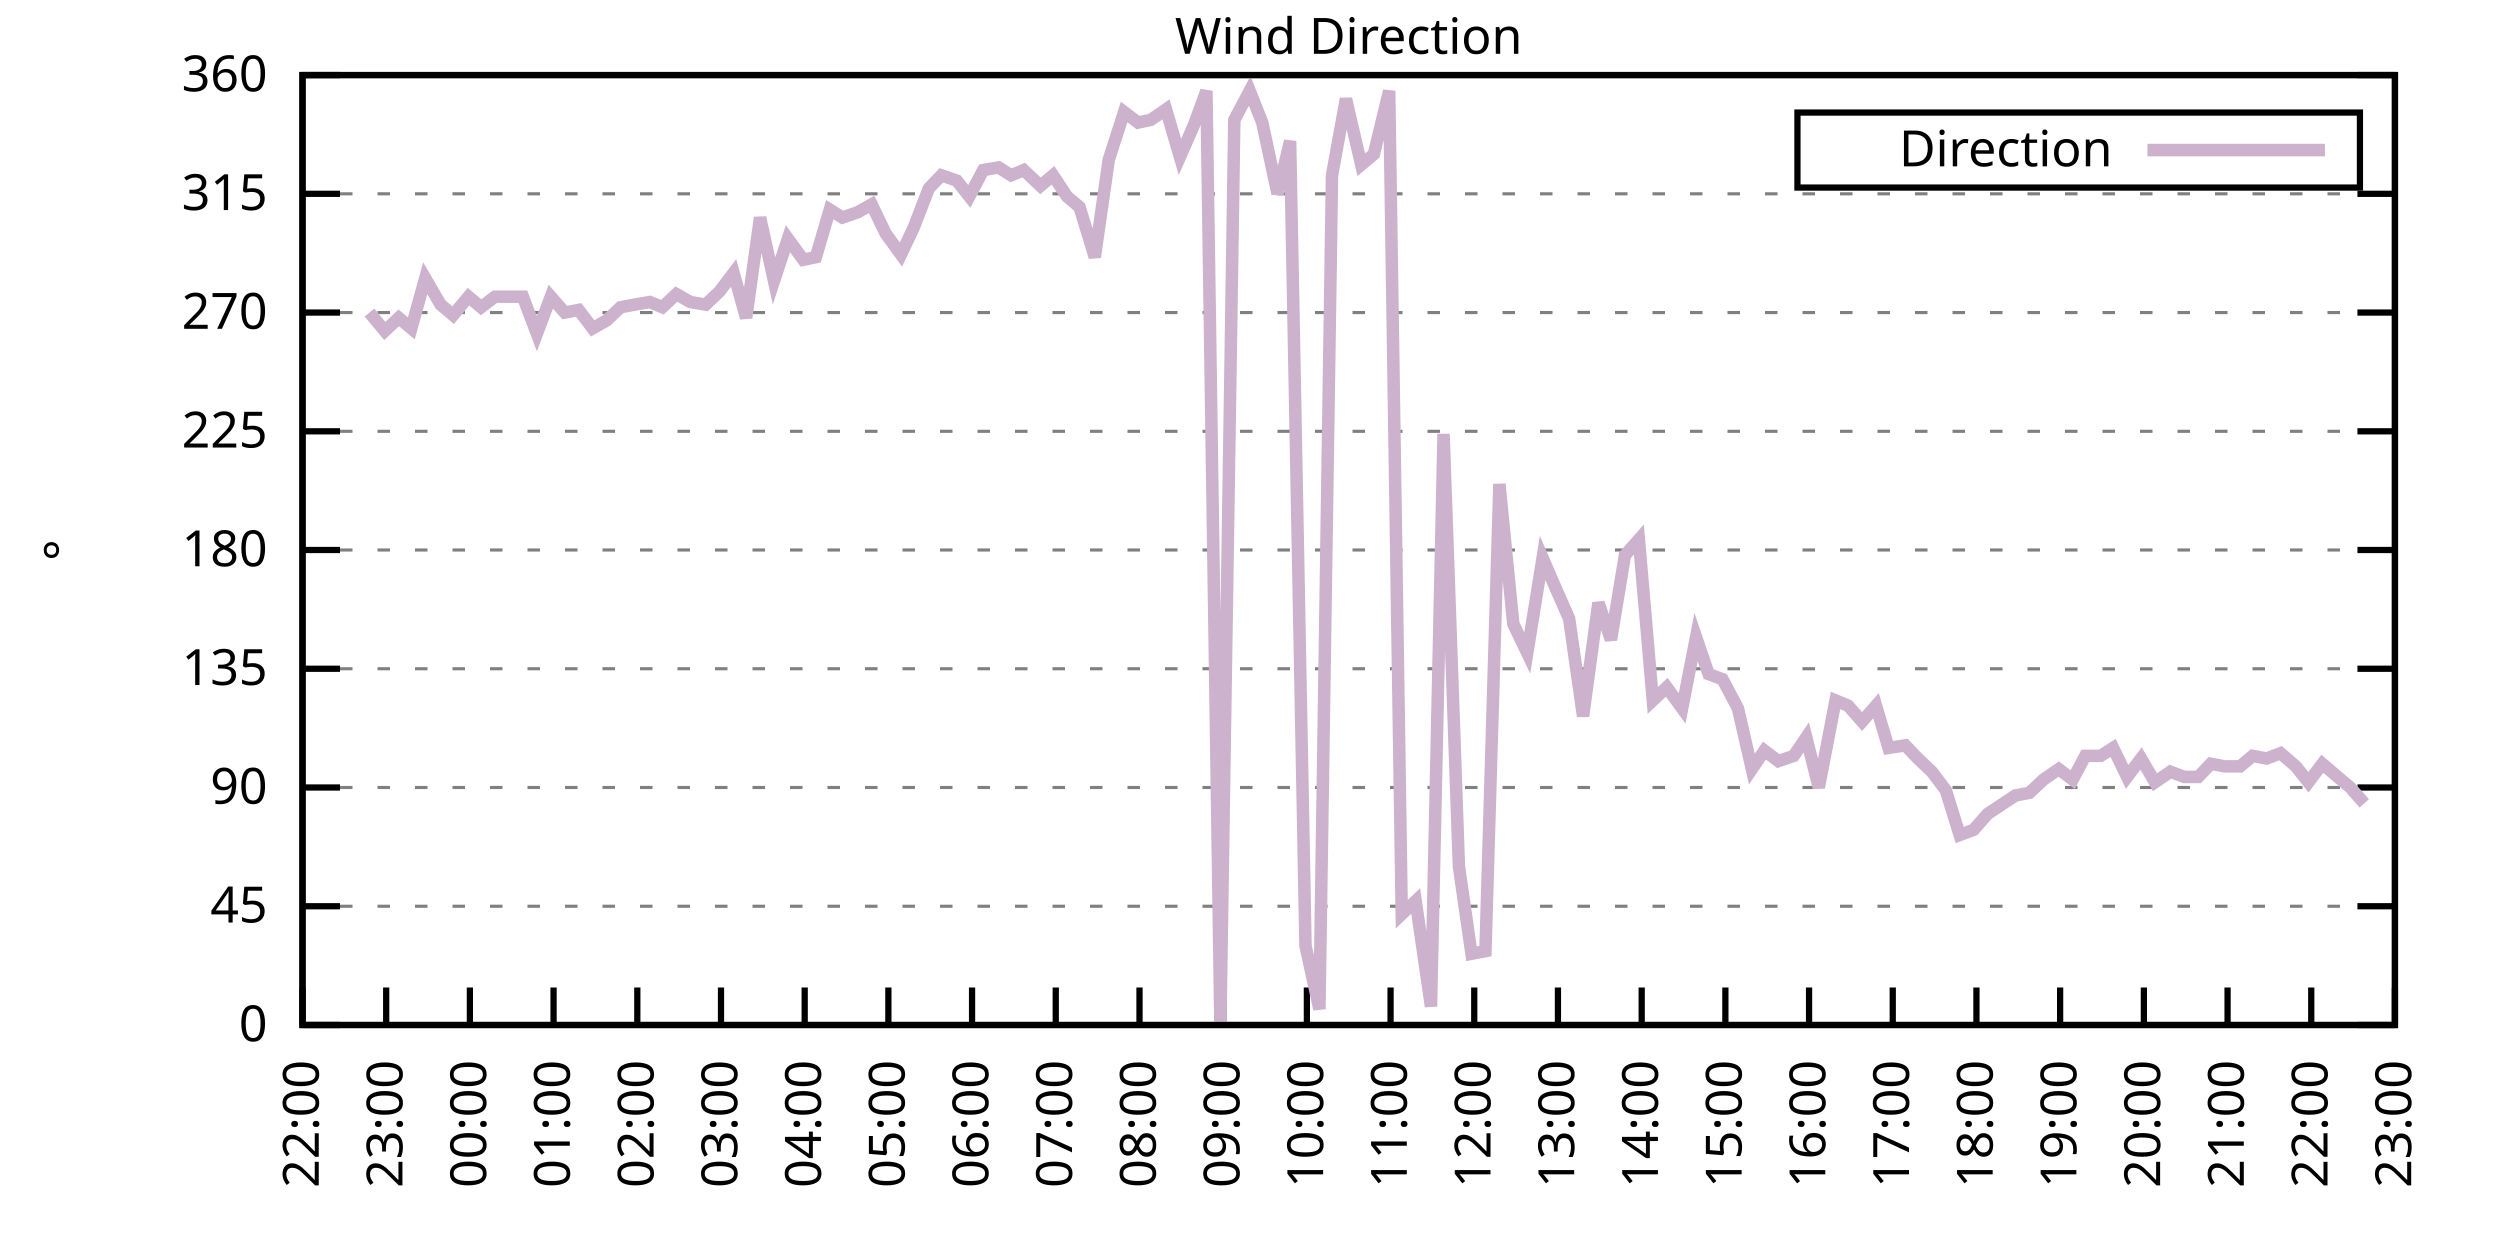
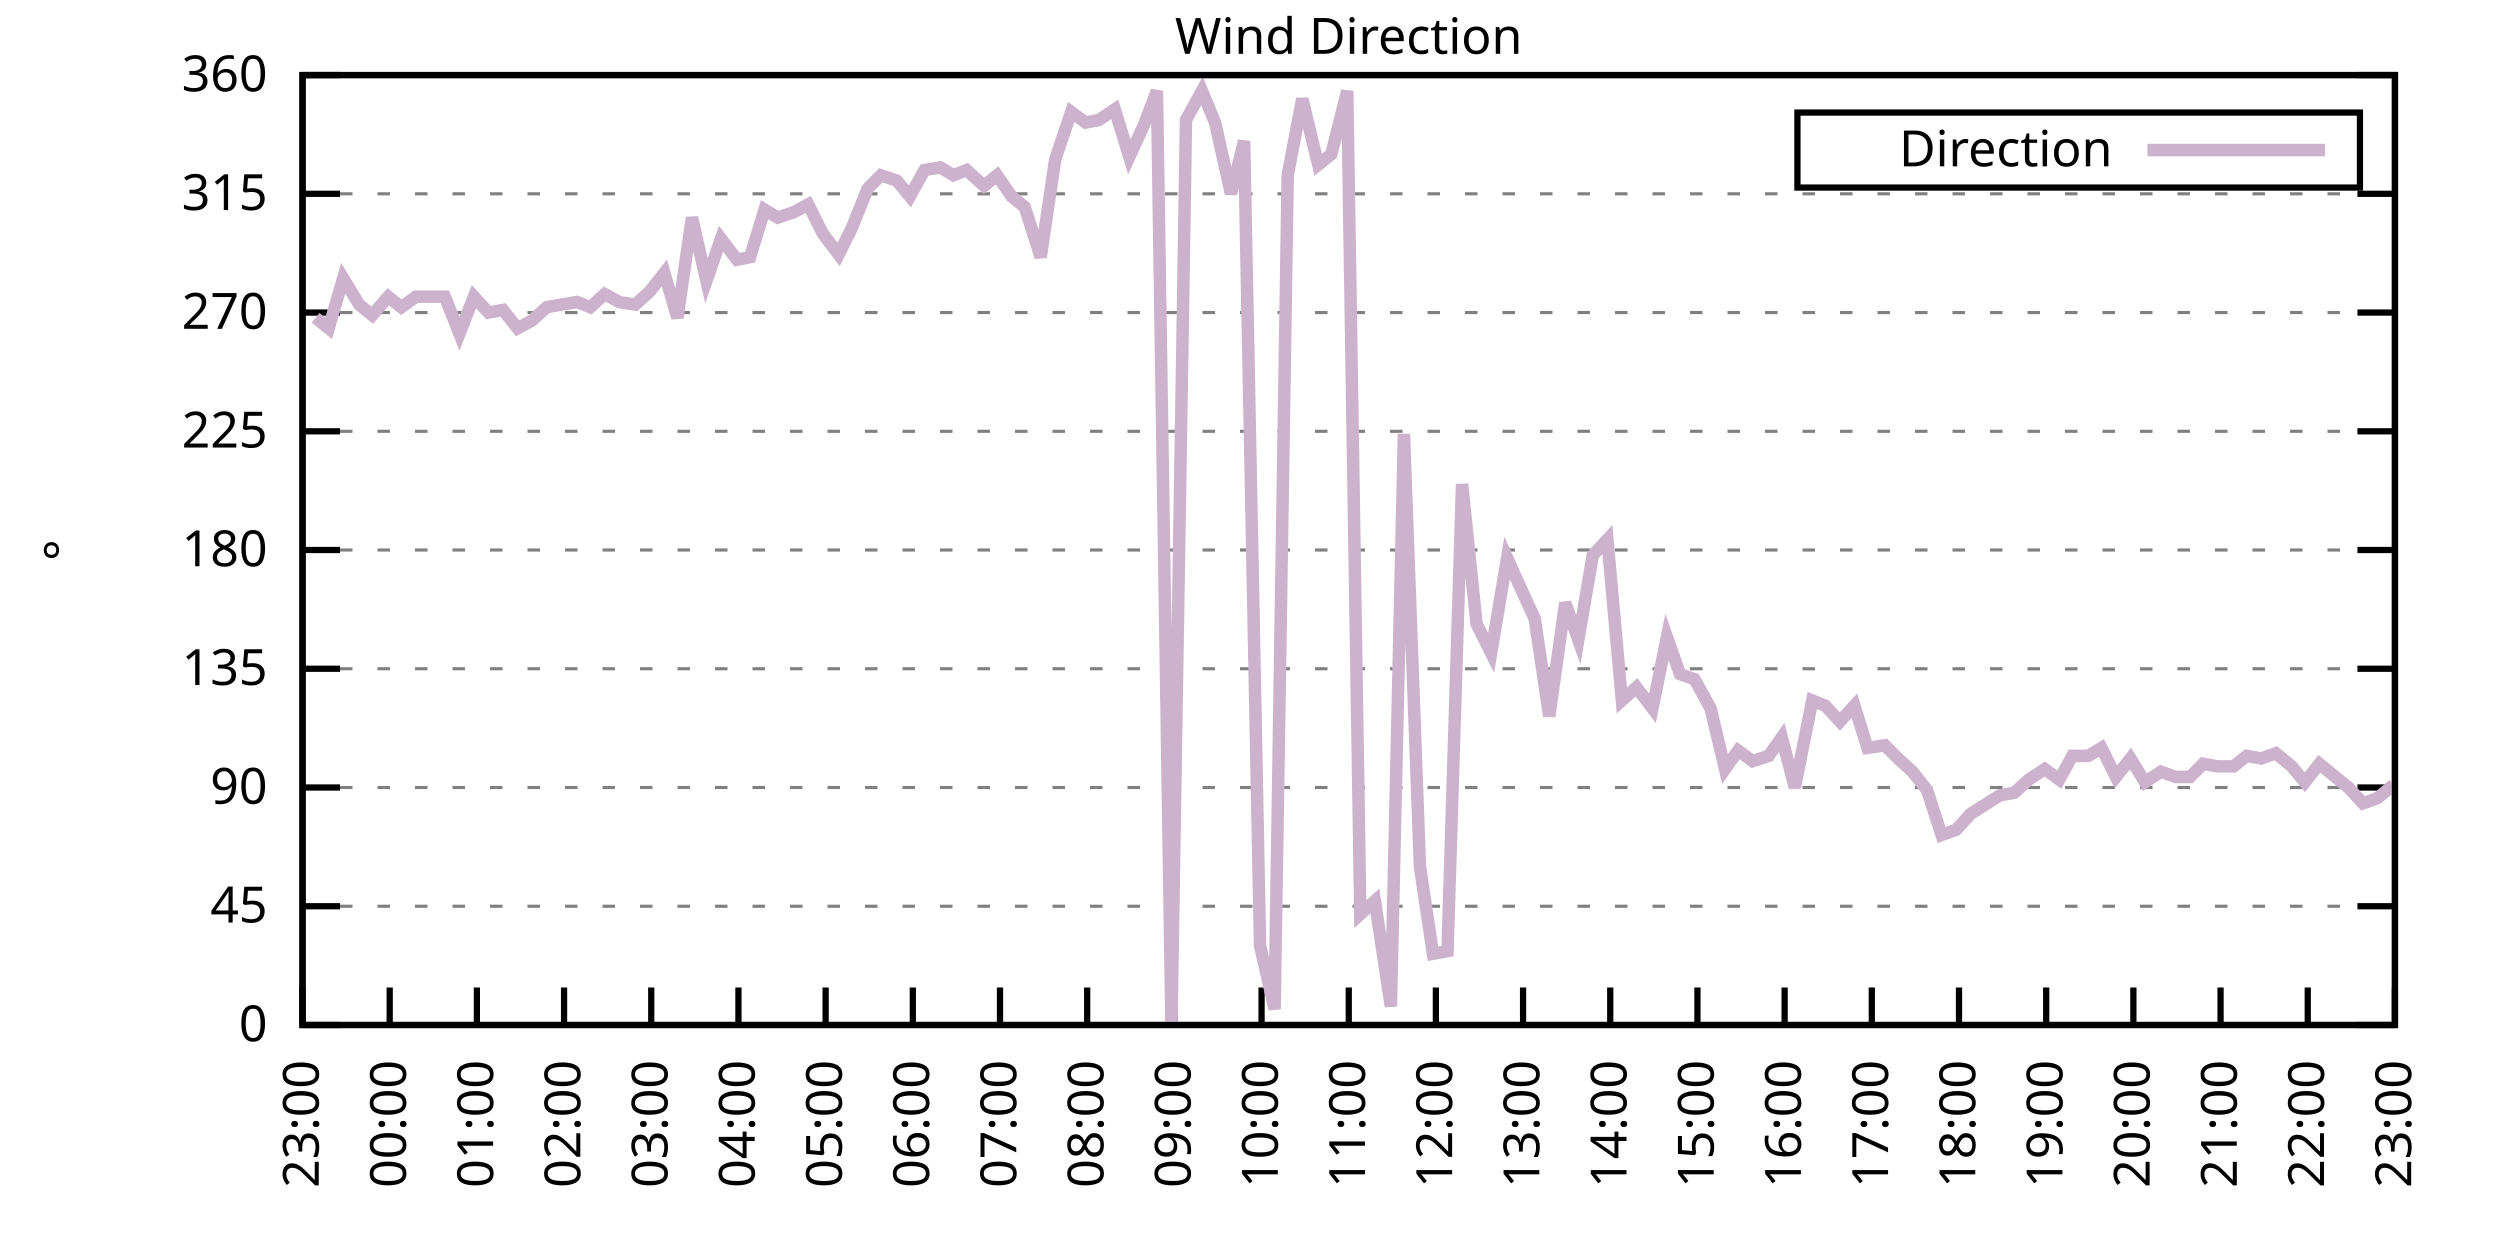
<svg xmlns="http://www.w3.org/2000/svg" xmlns:xlink="http://www.w3.org/1999/xlink" width="400" height="200" viewBox="0 0 400 200">
  <g id="gnuplot_canvas">
    <rect x="0" y="0" width="400" height="200" fill="none" />
    <defs>
      <circle id="gpDot" r="0.5" stroke-width="0.5" stroke="currentColor" />
      <path id="gpPt0" stroke-width="0.333" stroke="currentColor" d="M-1,0 h2 M0,-1 v2" />
      <path id="gpPt1" stroke-width="0.333" stroke="currentColor" d="M-1,-1 L1,1 M1,-1 L-1,1" />
      <path id="gpPt2" stroke-width="0.333" stroke="currentColor" d="M-1,0 L1,0 M0,-1 L0,1 M-1,-1 L1,1 M-1,1 L1,-1" />
      <rect id="gpPt3" stroke-width="0.333" stroke="currentColor" x="-1" y="-1" width="2" height="2" />
      <rect id="gpPt4" stroke-width="0.333" stroke="currentColor" fill="currentColor" x="-1" y="-1" width="2" height="2" />
      <circle id="gpPt5" stroke-width="0.333" stroke="currentColor" cx="0" cy="0" r="1" />
      <use xlink:href="#gpPt5" id="gpPt6" fill="currentColor" stroke="none" />
      <path id="gpPt7" stroke-width="0.333" stroke="currentColor" d="M0,-1.33 L-1.33,0.67 L1.33,0.67 z" />
      <use xlink:href="#gpPt7" id="gpPt8" fill="currentColor" stroke="none" />
      <use xlink:href="#gpPt7" id="gpPt9" stroke="currentColor" transform="rotate(180)" />
      <use xlink:href="#gpPt9" id="gpPt10" fill="currentColor" stroke="none" />
      <use xlink:href="#gpPt3" id="gpPt11" stroke="currentColor" transform="rotate(45)" />
      <use xlink:href="#gpPt11" id="gpPt12" fill="currentColor" stroke="none" />
      <path id="gpPt13" stroke-width="0.333" stroke="currentColor" d="M0,1.330 L1.265,0.411 L0.782,-1.067 L-0.782,-1.076 L-1.265,0.411 z" />
      <use xlink:href="#gpPt13" id="gpPt14" fill="currentColor" stroke="none" />
      <filter id="textbox" filterUnits="objectBoundingBox" x="0" y="0" height="1" width="1">
        <feFlood flood-color="white" flood-opacity="1" result="bgnd" />
        <feComposite in="SourceGraphic" in2="bgnd" operator="atop" />
      </filter>
      <filter id="greybox" filterUnits="objectBoundingBox" x="0" y="0" height="1" width="1">
        <feFlood flood-color="lightgrey" flood-opacity="1" result="grey" />
        <feComposite in="SourceGraphic" in2="grey" operator="atop" />
      </filter>
    </defs>
    <g fill="none" color="white" stroke="currentColor" stroke-width="1.00" stroke-linecap="butt" stroke-linejoin="miter">
</g>
    <g fill="none" color="black" stroke="currentColor" stroke-width="1.00" stroke-linecap="butt" stroke-linejoin="miter">
      <g stroke="none" shape-rendering="crispEdges">
        <polygon fill="rgb(255, 255, 255)" points="48.40,164.00 383.18,164.00 383.18,12.02 48.40,12.02 " />
      </g>
    </g>
    <g fill="none" color="black" stroke="currentColor" stroke-width="1.00" stroke-linecap="butt" stroke-linejoin="miter">
</g>
    <g fill="none" color="black" stroke="black" stroke-width="0.50" stroke-linecap="butt" stroke-linejoin="miter">
</g>
    <g fill="none" color="gray" stroke="currentColor" stroke-width="0.50" stroke-linecap="butt" stroke-linejoin="miter">
      <path stroke="gray" stroke-dasharray="2,4" class="gridline" d="M48.40,164.00 L383.19,164.00  " />
    </g>
    <g fill="none" color="gray" stroke="gray" stroke-width="1.00" stroke-linecap="butt" stroke-linejoin="miter">
</g>
    <g fill="none" color="black" stroke="currentColor" stroke-width="1.00" stroke-linecap="butt" stroke-linejoin="miter">
      <path stroke="black" d="M48.40,164.00 L54.40,164.00 M383.19,164.00 L377.19,164.00  " />
      <g transform="translate(42.80,166.60)" stroke="none" fill="black" font-family="Sans" font-size="8.00" text-anchor="end">
        <text>
          <tspan font-family="Sans"> 0</tspan>
        </text>
      </g>
    </g>
    <g fill="none" color="black" stroke="currentColor" stroke-width="1.00" stroke-linecap="butt" stroke-linejoin="miter">
</g>
    <g fill="none" color="black" stroke="black" stroke-width="0.50" stroke-linecap="butt" stroke-linejoin="miter">
</g>
    <g fill="none" color="gray" stroke="currentColor" stroke-width="0.50" stroke-linecap="butt" stroke-linejoin="miter">
      <path stroke="gray" stroke-dasharray="2,4" class="gridline" d="M48.40,145.00 L383.19,145.00  " />
    </g>
    <g fill="none" color="gray" stroke="gray" stroke-width="1.00" stroke-linecap="butt" stroke-linejoin="miter">
</g>
    <g fill="none" color="black" stroke="currentColor" stroke-width="1.00" stroke-linecap="butt" stroke-linejoin="miter">
      <path stroke="black" d="M48.40,145.00 L54.40,145.00 M383.19,145.00 L377.19,145.00  " />
      <g transform="translate(42.80,147.60)" stroke="none" fill="black" font-family="Sans" font-size="8.00" text-anchor="end">
        <text>
          <tspan font-family="Sans"> 45</tspan>
        </text>
      </g>
    </g>
    <g fill="none" color="black" stroke="currentColor" stroke-width="1.00" stroke-linecap="butt" stroke-linejoin="miter">
</g>
    <g fill="none" color="black" stroke="black" stroke-width="0.50" stroke-linecap="butt" stroke-linejoin="miter">
</g>
    <g fill="none" color="gray" stroke="currentColor" stroke-width="0.50" stroke-linecap="butt" stroke-linejoin="miter">
      <path stroke="gray" stroke-dasharray="2,4" class="gridline" d="M48.40,126.00 L383.19,126.00  " />
    </g>
    <g fill="none" color="gray" stroke="gray" stroke-width="1.00" stroke-linecap="butt" stroke-linejoin="miter">
</g>
    <g fill="none" color="black" stroke="currentColor" stroke-width="1.00" stroke-linecap="butt" stroke-linejoin="miter">
      <path stroke="black" d="M48.40,126.00 L54.40,126.00 M383.19,126.00 L377.19,126.00  " />
      <g transform="translate(42.80,128.60)" stroke="none" fill="black" font-family="Sans" font-size="8.00" text-anchor="end">
        <text>
          <tspan font-family="Sans"> 90</tspan>
        </text>
      </g>
    </g>
    <g fill="none" color="black" stroke="currentColor" stroke-width="1.00" stroke-linecap="butt" stroke-linejoin="miter">
</g>
    <g fill="none" color="black" stroke="black" stroke-width="0.50" stroke-linecap="butt" stroke-linejoin="miter">
</g>
    <g fill="none" color="gray" stroke="currentColor" stroke-width="0.50" stroke-linecap="butt" stroke-linejoin="miter">
      <path stroke="gray" stroke-dasharray="2,4" class="gridline" d="M48.40,107.00 L383.19,107.00  " />
    </g>
    <g fill="none" color="gray" stroke="gray" stroke-width="1.00" stroke-linecap="butt" stroke-linejoin="miter">
</g>
    <g fill="none" color="black" stroke="currentColor" stroke-width="1.00" stroke-linecap="butt" stroke-linejoin="miter">
      <path stroke="black" d="M48.40,107.00 L54.40,107.00 M383.19,107.00 L377.19,107.00  " />
      <g transform="translate(42.80,109.60)" stroke="none" fill="black" font-family="Sans" font-size="8.00" text-anchor="end">
        <text>
          <tspan font-family="Sans"> 135</tspan>
        </text>
      </g>
    </g>
    <g fill="none" color="black" stroke="currentColor" stroke-width="1.00" stroke-linecap="butt" stroke-linejoin="miter">
</g>
    <g fill="none" color="black" stroke="black" stroke-width="0.50" stroke-linecap="butt" stroke-linejoin="miter">
</g>
    <g fill="none" color="gray" stroke="currentColor" stroke-width="0.50" stroke-linecap="butt" stroke-linejoin="miter">
      <path stroke="gray" stroke-dasharray="2,4" class="gridline" d="M48.40,88.00 L383.19,88.00  " />
    </g>
    <g fill="none" color="gray" stroke="gray" stroke-width="1.00" stroke-linecap="butt" stroke-linejoin="miter">
</g>
    <g fill="none" color="black" stroke="currentColor" stroke-width="1.00" stroke-linecap="butt" stroke-linejoin="miter">
      <path stroke="black" d="M48.40,88.00 L54.40,88.00 M383.19,88.00 L377.19,88.00  " />
      <g transform="translate(42.80,90.60)" stroke="none" fill="black" font-family="Sans" font-size="8.00" text-anchor="end">
        <text>
          <tspan font-family="Sans"> 180</tspan>
        </text>
      </g>
    </g>
    <g fill="none" color="black" stroke="currentColor" stroke-width="1.00" stroke-linecap="butt" stroke-linejoin="miter">
</g>
    <g fill="none" color="black" stroke="black" stroke-width="0.50" stroke-linecap="butt" stroke-linejoin="miter">
</g>
    <g fill="none" color="gray" stroke="currentColor" stroke-width="0.50" stroke-linecap="butt" stroke-linejoin="miter">
      <path stroke="gray" stroke-dasharray="2,4" class="gridline" d="M48.40,69.01 L383.19,69.01  " />
    </g>
    <g fill="none" color="gray" stroke="gray" stroke-width="1.00" stroke-linecap="butt" stroke-linejoin="miter">
</g>
    <g fill="none" color="black" stroke="currentColor" stroke-width="1.00" stroke-linecap="butt" stroke-linejoin="miter">
      <path stroke="black" d="M48.40,69.01 L54.40,69.01 M383.19,69.01 L377.19,69.01  " />
      <g transform="translate(42.80,71.61)" stroke="none" fill="black" font-family="Sans" font-size="8.00" text-anchor="end">
        <text>
          <tspan font-family="Sans"> 225</tspan>
        </text>
      </g>
    </g>
    <g fill="none" color="black" stroke="currentColor" stroke-width="1.00" stroke-linecap="butt" stroke-linejoin="miter">
</g>
    <g fill="none" color="black" stroke="black" stroke-width="0.50" stroke-linecap="butt" stroke-linejoin="miter">
</g>
    <g fill="none" color="gray" stroke="currentColor" stroke-width="0.50" stroke-linecap="butt" stroke-linejoin="miter">
      <path stroke="gray" stroke-dasharray="2,4" class="gridline" d="M48.40,50.01 L383.19,50.01  " />
    </g>
    <g fill="none" color="gray" stroke="gray" stroke-width="1.00" stroke-linecap="butt" stroke-linejoin="miter">
</g>
    <g fill="none" color="black" stroke="currentColor" stroke-width="1.00" stroke-linecap="butt" stroke-linejoin="miter">
      <path stroke="black" d="M48.40,50.01 L54.40,50.01 M383.19,50.01 L377.19,50.01  " />
      <g transform="translate(42.80,52.61)" stroke="none" fill="black" font-family="Sans" font-size="8.00" text-anchor="end">
        <text>
          <tspan font-family="Sans"> 270</tspan>
        </text>
      </g>
    </g>
    <g fill="none" color="black" stroke="currentColor" stroke-width="1.00" stroke-linecap="butt" stroke-linejoin="miter">
</g>
    <g fill="none" color="black" stroke="black" stroke-width="0.50" stroke-linecap="butt" stroke-linejoin="miter">
</g>
    <g fill="none" color="gray" stroke="currentColor" stroke-width="0.50" stroke-linecap="butt" stroke-linejoin="miter">
      <path stroke="gray" stroke-dasharray="2,4" class="gridline" d="M48.40,31.01 L383.19,31.01  " />
    </g>
    <g fill="none" color="gray" stroke="gray" stroke-width="1.00" stroke-linecap="butt" stroke-linejoin="miter">
</g>
    <g fill="none" color="black" stroke="currentColor" stroke-width="1.00" stroke-linecap="butt" stroke-linejoin="miter">
      <path stroke="black" d="M48.40,31.01 L54.40,31.01 M383.19,31.01 L377.19,31.01  " />
      <g transform="translate(42.80,33.61)" stroke="none" fill="black" font-family="Sans" font-size="8.00" text-anchor="end">
        <text>
          <tspan font-family="Sans"> 315</tspan>
        </text>
      </g>
    </g>
    <g fill="none" color="black" stroke="currentColor" stroke-width="1.00" stroke-linecap="butt" stroke-linejoin="miter">
</g>
    <g fill="none" color="black" stroke="black" stroke-width="0.50" stroke-linecap="butt" stroke-linejoin="miter">
</g>
    <g fill="none" color="gray" stroke="currentColor" stroke-width="0.50" stroke-linecap="butt" stroke-linejoin="miter">
      <path stroke="gray" stroke-dasharray="2,4" class="gridline" d="M48.40,12.01 L383.19,12.01  " />
    </g>
    <g fill="none" color="gray" stroke="gray" stroke-width="1.00" stroke-linecap="butt" stroke-linejoin="miter">
</g>
    <g fill="none" color="black" stroke="currentColor" stroke-width="1.00" stroke-linecap="butt" stroke-linejoin="miter">
      <path stroke="black" d="M48.40,12.01 L54.40,12.01 M383.19,12.01 L377.19,12.01  " />
      <g transform="translate(42.80,14.61)" stroke="none" fill="black" font-family="Sans" font-size="8.00" text-anchor="end">
        <text>
          <tspan font-family="Sans"> 360</tspan>
        </text>
      </g>
    </g>
    <g fill="none" color="black" stroke="currentColor" stroke-width="1.00" stroke-linecap="butt" stroke-linejoin="miter">
      <path stroke="black" d="M48.40,164.00 L48.40,158.00  " />
      <g transform="translate(51.00,169.60) rotate(270.00)" stroke="none" fill="black" font-family="Sans" font-size="8.00" text-anchor="end">
        <text>
-           <tspan font-family="Sans">22:00</tspan>
-         </text>
-       </g>
-     </g>
-     <g fill="none" color="black" stroke="currentColor" stroke-width="1.00" stroke-linecap="butt" stroke-linejoin="miter">
-       <path stroke="black" d="M61.79,164.00 L61.79,158.00  " />
-       <g transform="translate(64.39,169.60) rotate(270.00)" stroke="none" fill="black" font-family="Sans" font-size="8.00" text-anchor="end">
-         <text>
          <tspan font-family="Sans">23:00</tspan>
        </text>
      </g>
    </g>
    <g fill="none" color="black" stroke="currentColor" stroke-width="1.00" stroke-linecap="butt" stroke-linejoin="miter">
-       <path stroke="black" d="M75.18,164.00 L75.18,158.00  " />
-       <g transform="translate(77.78,169.60) rotate(270.00)" stroke="none" fill="black" font-family="Sans" font-size="8.00" text-anchor="end">
+       <path stroke="black" d="M62.35,164.00 L62.35,158.00  " />
+       <g transform="translate(64.95,169.60) rotate(270.00)" stroke="none" fill="black" font-family="Sans" font-size="8.00" text-anchor="end">
        <text>
          <tspan font-family="Sans">00:00</tspan>
        </text>
      </g>
    </g>
    <g fill="none" color="black" stroke="currentColor" stroke-width="1.00" stroke-linecap="butt" stroke-linejoin="miter">
-       <path stroke="black" d="M88.57,164.00 L88.57,158.00  " />
-       <g transform="translate(91.17,169.60) rotate(270.00)" stroke="none" fill="black" font-family="Sans" font-size="8.00" text-anchor="end">
+       <path stroke="black" d="M76.30,164.00 L76.30,158.00  " />
+       <g transform="translate(78.90,169.60) rotate(270.00)" stroke="none" fill="black" font-family="Sans" font-size="8.00" text-anchor="end">
        <text>
          <tspan font-family="Sans">01:00</tspan>
        </text>
      </g>
    </g>
    <g fill="none" color="black" stroke="currentColor" stroke-width="1.00" stroke-linecap="butt" stroke-linejoin="miter">
-       <path stroke="black" d="M101.97,164.00 L101.97,158.00  " />
-       <g transform="translate(104.57,169.60) rotate(270.00)" stroke="none" fill="black" font-family="Sans" font-size="8.00" text-anchor="end">
+       <path stroke="black" d="M90.25,164.00 L90.25,158.00  " />
+       <g transform="translate(92.85,169.60) rotate(270.00)" stroke="none" fill="black" font-family="Sans" font-size="8.00" text-anchor="end">
        <text>
          <tspan font-family="Sans">02:00</tspan>
        </text>
      </g>
    </g>
    <g fill="none" color="black" stroke="currentColor" stroke-width="1.00" stroke-linecap="butt" stroke-linejoin="miter">
-       <path stroke="black" d="M115.36,164.00 L115.36,158.00  " />
-       <g transform="translate(117.96,169.60) rotate(270.00)" stroke="none" fill="black" font-family="Sans" font-size="8.00" text-anchor="end">
+       <path stroke="black" d="M104.20,164.00 L104.20,158.00  " />
+       <g transform="translate(106.80,169.60) rotate(270.00)" stroke="none" fill="black" font-family="Sans" font-size="8.00" text-anchor="end">
        <text>
          <tspan font-family="Sans">03:00</tspan>
        </text>
      </g>
    </g>
    <g fill="none" color="black" stroke="currentColor" stroke-width="1.00" stroke-linecap="butt" stroke-linejoin="miter">
-       <path stroke="black" d="M128.75,164.00 L128.75,158.00  " />
-       <g transform="translate(131.35,169.60) rotate(270.00)" stroke="none" fill="black" font-family="Sans" font-size="8.00" text-anchor="end">
+       <path stroke="black" d="M118.15,164.00 L118.15,158.00  " />
+       <g transform="translate(120.75,169.60) rotate(270.00)" stroke="none" fill="black" font-family="Sans" font-size="8.00" text-anchor="end">
        <text>
          <tspan font-family="Sans">04:00</tspan>
        </text>
      </g>
    </g>
    <g fill="none" color="black" stroke="currentColor" stroke-width="1.00" stroke-linecap="butt" stroke-linejoin="miter">
-       <path stroke="black" d="M142.14,164.00 L142.14,158.00  " />
-       <g transform="translate(144.74,169.60) rotate(270.00)" stroke="none" fill="black" font-family="Sans" font-size="8.00" text-anchor="end">
+       <path stroke="black" d="M132.10,164.00 L132.10,158.00  " />
+       <g transform="translate(134.70,169.60) rotate(270.00)" stroke="none" fill="black" font-family="Sans" font-size="8.00" text-anchor="end">
        <text>
          <tspan font-family="Sans">05:00</tspan>
        </text>
      </g>
    </g>
    <g fill="none" color="black" stroke="currentColor" stroke-width="1.00" stroke-linecap="butt" stroke-linejoin="miter">
-       <path stroke="black" d="M155.53,164.00 L155.53,158.00  " />
-       <g transform="translate(158.13,169.60) rotate(270.00)" stroke="none" fill="black" font-family="Sans" font-size="8.00" text-anchor="end">
+       <path stroke="black" d="M146.05,164.00 L146.05,158.00  " />
+       <g transform="translate(148.65,169.60) rotate(270.00)" stroke="none" fill="black" font-family="Sans" font-size="8.00" text-anchor="end">
        <text>
          <tspan font-family="Sans">06:00</tspan>
        </text>
      </g>
    </g>
    <g fill="none" color="black" stroke="currentColor" stroke-width="1.00" stroke-linecap="butt" stroke-linejoin="miter">
-       <path stroke="black" d="M168.92,164.00 L168.92,158.00  " />
-       <g transform="translate(171.52,169.60) rotate(270.00)" stroke="none" fill="black" font-family="Sans" font-size="8.00" text-anchor="end">
+       <path stroke="black" d="M160.00,164.00 L160.00,158.00  " />
+       <g transform="translate(162.60,169.60) rotate(270.00)" stroke="none" fill="black" font-family="Sans" font-size="8.00" text-anchor="end">
        <text>
          <tspan font-family="Sans">07:00</tspan>
        </text>
      </g>
    </g>
    <g fill="none" color="black" stroke="currentColor" stroke-width="1.00" stroke-linecap="butt" stroke-linejoin="miter">
-       <path stroke="black" d="M182.32,164.00 L182.32,158.00  " />
-       <g transform="translate(184.92,169.60) rotate(270.00)" stroke="none" fill="black" font-family="Sans" font-size="8.00" text-anchor="end">
+       <path stroke="black" d="M173.95,164.00 L173.95,158.00  " />
+       <g transform="translate(176.55,169.60) rotate(270.00)" stroke="none" fill="black" font-family="Sans" font-size="8.00" text-anchor="end">
        <text>
          <tspan font-family="Sans">08:00</tspan>
        </text>
      </g>
    </g>
    <g fill="none" color="black" stroke="currentColor" stroke-width="1.00" stroke-linecap="butt" stroke-linejoin="miter">
-       <path stroke="black" d="M195.71,164.00 L195.71,158.00  " />
-       <g transform="translate(198.31,169.60) rotate(270.00)" stroke="none" fill="black" font-family="Sans" font-size="8.00" text-anchor="end">
+       <path stroke="black" d="M187.90,164.00 L187.90,158.00  " />
+       <g transform="translate(190.50,169.60) rotate(270.00)" stroke="none" fill="black" font-family="Sans" font-size="8.00" text-anchor="end">
        <text>
          <tspan font-family="Sans">09:00</tspan>
        </text>
      </g>
    </g>
    <g fill="none" color="black" stroke="currentColor" stroke-width="1.00" stroke-linecap="butt" stroke-linejoin="miter">
-       <path stroke="black" d="M209.10,164.00 L209.10,158.00  " />
-       <g transform="translate(211.70,169.60) rotate(270.00)" stroke="none" fill="black" font-family="Sans" font-size="8.00" text-anchor="end">
+       <path stroke="black" d="M201.85,164.00 L201.85,158.00  " />
+       <g transform="translate(204.45,169.60) rotate(270.00)" stroke="none" fill="black" font-family="Sans" font-size="8.00" text-anchor="end">
        <text>
          <tspan font-family="Sans">10:00</tspan>
        </text>
      </g>
    </g>
    <g fill="none" color="black" stroke="currentColor" stroke-width="1.00" stroke-linecap="butt" stroke-linejoin="miter">
-       <path stroke="black" d="M222.49,164.00 L222.49,158.00  " />
-       <g transform="translate(225.09,169.60) rotate(270.00)" stroke="none" fill="black" font-family="Sans" font-size="8.00" text-anchor="end">
+       <path stroke="black" d="M215.80,164.00 L215.80,158.00  " />
+       <g transform="translate(218.40,169.60) rotate(270.00)" stroke="none" fill="black" font-family="Sans" font-size="8.00" text-anchor="end">
        <text>
          <tspan font-family="Sans">11:00</tspan>
        </text>
      </g>
    </g>
    <g fill="none" color="black" stroke="currentColor" stroke-width="1.00" stroke-linecap="butt" stroke-linejoin="miter">
-       <path stroke="black" d="M235.88,164.00 L235.88,158.00  " />
-       <g transform="translate(238.48,169.60) rotate(270.00)" stroke="none" fill="black" font-family="Sans" font-size="8.00" text-anchor="end">
+       <path stroke="black" d="M229.74,164.00 L229.74,158.00  " />
+       <g transform="translate(232.34,169.60) rotate(270.00)" stroke="none" fill="black" font-family="Sans" font-size="8.00" text-anchor="end">
        <text>
          <tspan font-family="Sans">12:00</tspan>
        </text>
      </g>
    </g>
    <g fill="none" color="black" stroke="currentColor" stroke-width="1.00" stroke-linecap="butt" stroke-linejoin="miter">
-       <path stroke="black" d="M249.27,164.00 L249.27,158.00  " />
-       <g transform="translate(251.87,169.60) rotate(270.00)" stroke="none" fill="black" font-family="Sans" font-size="8.00" text-anchor="end">
+       <path stroke="black" d="M243.69,164.00 L243.69,158.00  " />
+       <g transform="translate(246.29,169.60) rotate(270.00)" stroke="none" fill="black" font-family="Sans" font-size="8.00" text-anchor="end">
        <text>
          <tspan font-family="Sans">13:00</tspan>
        </text>
      </g>
    </g>
    <g fill="none" color="black" stroke="currentColor" stroke-width="1.00" stroke-linecap="butt" stroke-linejoin="miter">
-       <path stroke="black" d="M262.67,164.00 L262.67,158.00  " />
-       <g transform="translate(265.27,169.60) rotate(270.00)" stroke="none" fill="black" font-family="Sans" font-size="8.00" text-anchor="end">
+       <path stroke="black" d="M257.64,164.00 L257.64,158.00  " />
+       <g transform="translate(260.24,169.60) rotate(270.00)" stroke="none" fill="black" font-family="Sans" font-size="8.00" text-anchor="end">
        <text>
          <tspan font-family="Sans">14:00</tspan>
        </text>
      </g>
    </g>
    <g fill="none" color="black" stroke="currentColor" stroke-width="1.00" stroke-linecap="butt" stroke-linejoin="miter">
-       <path stroke="black" d="M276.06,164.00 L276.06,158.00  " />
-       <g transform="translate(278.66,169.60) rotate(270.00)" stroke="none" fill="black" font-family="Sans" font-size="8.00" text-anchor="end">
+       <path stroke="black" d="M271.59,164.00 L271.59,158.00  " />
+       <g transform="translate(274.19,169.60) rotate(270.00)" stroke="none" fill="black" font-family="Sans" font-size="8.00" text-anchor="end">
        <text>
          <tspan font-family="Sans">15:00</tspan>
        </text>
      </g>
    </g>
    <g fill="none" color="black" stroke="currentColor" stroke-width="1.00" stroke-linecap="butt" stroke-linejoin="miter">
-       <path stroke="black" d="M289.45,164.00 L289.45,158.00  " />
-       <g transform="translate(292.05,169.60) rotate(270.00)" stroke="none" fill="black" font-family="Sans" font-size="8.00" text-anchor="end">
+       <path stroke="black" d="M285.54,164.00 L285.54,158.00  " />
+       <g transform="translate(288.14,169.60) rotate(270.00)" stroke="none" fill="black" font-family="Sans" font-size="8.00" text-anchor="end">
        <text>
          <tspan font-family="Sans">16:00</tspan>
        </text>
      </g>
    </g>
    <g fill="none" color="black" stroke="currentColor" stroke-width="1.00" stroke-linecap="butt" stroke-linejoin="miter">
-       <path stroke="black" d="M302.84,164.00 L302.84,158.00  " />
-       <g transform="translate(305.44,169.60) rotate(270.00)" stroke="none" fill="black" font-family="Sans" font-size="8.00" text-anchor="end">
+       <path stroke="black" d="M299.49,164.00 L299.49,158.00  " />
+       <g transform="translate(302.09,169.60) rotate(270.00)" stroke="none" fill="black" font-family="Sans" font-size="8.00" text-anchor="end">
        <text>
          <tspan font-family="Sans">17:00</tspan>
        </text>
      </g>
    </g>
    <g fill="none" color="black" stroke="currentColor" stroke-width="1.00" stroke-linecap="butt" stroke-linejoin="miter">
-       <path stroke="black" d="M316.23,164.00 L316.23,158.00  " />
-       <g transform="translate(318.83,169.60) rotate(270.00)" stroke="none" fill="black" font-family="Sans" font-size="8.00" text-anchor="end">
+       <path stroke="black" d="M313.44,164.00 L313.44,158.00  " />
+       <g transform="translate(316.04,169.60) rotate(270.00)" stroke="none" fill="black" font-family="Sans" font-size="8.00" text-anchor="end">
        <text>
          <tspan font-family="Sans">18:00</tspan>
        </text>
      </g>
    </g>
    <g fill="none" color="black" stroke="currentColor" stroke-width="1.00" stroke-linecap="butt" stroke-linejoin="miter">
-       <path stroke="black" d="M329.62,164.00 L329.62,158.00  " />
-       <g transform="translate(332.22,169.60) rotate(270.00)" stroke="none" fill="black" font-family="Sans" font-size="8.00" text-anchor="end">
+       <path stroke="black" d="M327.39,164.00 L327.39,158.00  " />
+       <g transform="translate(329.99,169.60) rotate(270.00)" stroke="none" fill="black" font-family="Sans" font-size="8.00" text-anchor="end">
        <text>
          <tspan font-family="Sans">19:00</tspan>
        </text>
      </g>
    </g>
    <g fill="none" color="black" stroke="currentColor" stroke-width="1.00" stroke-linecap="butt" stroke-linejoin="miter">
-       <path stroke="black" d="M343.02,164.00 L343.02,158.00  " />
-       <g transform="translate(345.62,169.60) rotate(270.00)" stroke="none" fill="black" font-family="Sans" font-size="8.00" text-anchor="end">
+       <path stroke="black" d="M341.34,164.00 L341.34,158.00  " />
+       <g transform="translate(343.94,169.60) rotate(270.00)" stroke="none" fill="black" font-family="Sans" font-size="8.00" text-anchor="end">
        <text>
          <tspan font-family="Sans">20:00</tspan>
        </text>
      </g>
    </g>
    <g fill="none" color="black" stroke="currentColor" stroke-width="1.00" stroke-linecap="butt" stroke-linejoin="miter">
-       <path stroke="black" d="M356.41,164.00 L356.41,158.00  " />
-       <g transform="translate(359.01,169.60) rotate(270.00)" stroke="none" fill="black" font-family="Sans" font-size="8.00" text-anchor="end">
+       <path stroke="black" d="M355.29,164.00 L355.29,158.00  " />
+       <g transform="translate(357.89,169.60) rotate(270.00)" stroke="none" fill="black" font-family="Sans" font-size="8.00" text-anchor="end">
        <text>
          <tspan font-family="Sans">21:00</tspan>
        </text>
      </g>
    </g>
    <g fill="none" color="black" stroke="currentColor" stroke-width="1.00" stroke-linecap="butt" stroke-linejoin="miter">
-       <path stroke="black" d="M369.80,164.00 L369.80,158.00  " />
-       <g transform="translate(372.40,169.60) rotate(270.00)" stroke="none" fill="black" font-family="Sans" font-size="8.00" text-anchor="end">
+       <path stroke="black" d="M369.24,164.00 L369.24,158.00  " />
+       <g transform="translate(371.84,169.60) rotate(270.00)" stroke="none" fill="black" font-family="Sans" font-size="8.00" text-anchor="end">
        <text>
          <tspan font-family="Sans">22:00</tspan>
        </text>
      </g>
    </g>
    <g fill="none" color="black" stroke="currentColor" stroke-width="1.00" stroke-linecap="butt" stroke-linejoin="miter">
      <path stroke="black" d="M383.19,164.00 L383.19,158.00  " />
      <g transform="translate(385.79,169.60) rotate(270.00)" stroke="none" fill="black" font-family="Sans" font-size="8.00" text-anchor="end">
        <text>
          <tspan font-family="Sans">23:00</tspan>
        </text>
      </g>
    </g>
    <g fill="none" color="black" stroke="currentColor" stroke-width="1.00" stroke-linecap="butt" stroke-linejoin="miter">
</g>
    <g fill="none" color="black" stroke="currentColor" stroke-width="1.00" stroke-linecap="butt" stroke-linejoin="miter">
      <path stroke="black" d="M48.40,12.01 L48.40,164.00 L383.19,164.00 L383.19,12.01 L48.40,12.01 Z  " />
    </g>
    <g fill="none" color="black" stroke="currentColor" stroke-width="1.00" stroke-linecap="butt" stroke-linejoin="miter">
</g>
    <g fill="none" color="black" stroke="currentColor" stroke-width="1.00" stroke-linecap="butt" stroke-linejoin="miter">
      <path stroke="black" d="M287.59,30.01 L287.59,18.01 L377.59,18.01 L377.59,30.01 L287.59,30.01 Z  " />
    </g>
    <g id="Wind_direction_plot_1">
      <g fill="none" color="white" stroke="black" stroke-width="2.00" stroke-linecap="butt" stroke-linejoin="miter">
</g>
      <g fill="none" color="black" stroke="currentColor" stroke-width="2.00" stroke-linecap="butt" stroke-linejoin="miter">
        <g transform="translate(337.99,26.61)" stroke="none" fill="black" font-family="Sans" font-size="8.00" text-anchor="end">
          <text>
            <tspan font-family="Sans">Direction</tspan>
          </text>
        </g>
      </g>
      <g fill="none" color="black" stroke="currentColor" stroke-width="2.00" stroke-linecap="butt" stroke-linejoin="miter">
-         <path stroke="rgb(204, 178, 204)" d="M343.59,24.01 L371.99,24.01 M59.11,50.01 L61.57,52.96 L63.80,50.85 L65.81,52.54 L68.04,44.52 L70.50,48.74   L72.50,50.43 L74.96,47.47 L76.97,49.16 L79.20,47.47 L83.66,47.47 L85.90,53.39 L88.13,47.47 L90.36,50.01   L92.59,49.59 L94.82,52.54 L97.06,51.27 L99.29,49.16 L101.52,48.74 L103.98,48.32 L105.98,49.16 L108.22,47.05   L110.45,48.32 L112.90,48.74 L115.13,46.63 L117.37,43.67 L119.38,50.85 L121.61,34.81 L123.84,44.94 L126.07,38.19   L128.53,41.56 L130.54,41.14 L132.77,33.54 L134.78,34.81 L137.23,33.96 L139.46,32.70 L141.69,37.34 L144.15,40.72   L146.16,36.50 L148.61,30.16 L150.62,28.05 L153.08,28.90 L155.09,31.43 L157.32,27.21 L159.77,26.79 L161.78,28.05   L163.79,27.21 L166.47,29.74 L168.48,28.05 L170.71,31.43 L172.72,33.12 L175.17,41.14 L177.41,25.52 L179.86,17.92   L182.09,19.61 L184.10,19.19 L186.56,17.50 L188.79,25.10 L191.02,20.03 L193.03,14.54 L195.26,164.00 L197.49,19.19   L199.95,14.54 L201.96,19.61 L204.41,31.01 L206.42,22.56 L208.88,151.33 L211.11,161.47 L213.12,28.05 L215.35,15.81   L217.80,26.36 L219.81,24.68 L222.27,14.54 L224.28,146.27 L226.51,144.16 L228.96,161.04 L230.97,69.43 L233.43,138.67   L235.44,152.60 L237.67,152.18 L239.90,77.45 L242.13,99.83 L244.36,104.47 L246.82,89.27 L248.83,93.92 L251.06,98.98   L253.29,114.60 L255.75,96.45 L257.76,102.36 L259.99,88.85 L262.22,86.32 L264.45,112.07 L266.68,109.96 L269.14,113.34   L271.37,101.94 L273.38,107.85 L275.61,108.69 L278.07,113.34 L280.30,123.05 L282.31,120.09 L284.54,121.78 L286.99,120.94   L289.00,117.98 L291.01,126.00 L293.69,112.07 L295.70,112.91 L297.93,115.45 L300.16,112.91 L302.17,119.67 L304.85,119.25   L306.86,121.36 L309.09,123.47 L311.32,126.42 L313.55,133.60 L315.79,132.76 L318.02,130.22 L322.48,127.27 L324.71,126.85   L326.95,124.74 L329.40,123.05 L331.63,124.74 L333.64,120.94 L336.10,120.94 L338.10,119.67 L340.34,124.31 L342.57,121.36   L344.80,125.16 L347.26,123.47 L349.49,124.31 L351.72,124.31 L353.73,122.20 L355.96,122.62 L358.42,122.62 L360.42,120.94   L362.66,121.36 L364.89,120.51 L367.34,122.62 L369.35,125.16 L371.58,122.20 L374.04,124.31 L376.05,126.00 L378.28,128.54    " />
+         <path stroke="rgb(204, 178, 204)" d="M343.59,24.01 L371.99,24.01 M50.49,50.85 L52.58,52.54 L54.91,44.52 L57.47,48.74 L59.56,50.43 L62.12,47.47   L64.21,49.16 L66.53,47.47 L71.18,47.47 L73.51,53.39 L75.83,47.47 L78.16,50.01 L80.48,49.59 L82.81,52.54   L85.13,51.27 L87.46,49.16 L89.78,48.74 L92.34,48.32 L94.43,49.16 L96.76,47.05 L99.08,48.32 L101.64,48.74   L103.97,46.63 L106.29,43.67 L108.38,50.85 L110.71,34.81 L113.03,44.94 L115.36,38.19 L117.92,41.56 L120.01,41.14   L122.33,33.54 L124.43,34.81 L126.98,33.96 L129.31,32.70 L131.63,37.34 L134.19,40.72 L136.28,36.50 L138.84,30.16   L140.93,28.05 L143.49,28.90 L145.58,31.43 L147.91,27.21 L150.46,26.79 L152.56,28.05 L154.65,27.21 L157.44,29.74   L159.53,28.05 L161.86,31.43 L163.95,33.12 L166.51,41.14 L168.83,25.52 L171.39,17.92 L173.71,19.61 L175.81,19.19   L178.36,17.50 L180.69,25.10 L183.01,20.03 L185.11,14.54 L187.43,164.00 L189.76,19.19 L192.31,14.54 L194.41,19.61   L196.96,31.01 L199.06,22.56 L201.61,151.33 L203.94,161.47 L206.03,28.05 L208.36,15.81 L210.91,26.36 L213.01,24.68   L215.56,14.54 L217.65,146.27 L219.98,144.16 L222.54,161.04 L224.63,69.43 L227.19,138.67 L229.28,152.60 L231.60,152.18   L233.93,77.45 L236.25,99.83 L238.58,104.47 L241.14,89.27 L243.23,93.92 L245.55,98.98 L247.88,114.60 L250.44,96.45   L252.53,102.36 L254.85,88.85 L257.18,86.32 L259.50,112.07 L261.83,109.96 L264.39,113.34 L266.71,101.94 L268.80,107.85   L271.13,108.69 L273.69,113.34 L276.01,123.05 L278.10,120.09 L280.43,121.78 L282.99,120.94 L285.08,117.98 L287.17,126.00   L289.96,112.07 L292.05,112.91 L294.38,115.45 L296.70,112.91 L298.80,119.67 L301.58,119.25 L303.68,121.36 L306.00,123.47   L308.33,126.42 L310.65,133.60 L312.98,132.76 L315.30,130.22 L319.95,127.27 L322.28,126.85 L324.60,124.74 L327.16,123.05   L329.48,124.74 L331.58,120.94 L334.13,120.94 L336.23,119.67 L338.55,124.31 L340.88,121.36 L343.20,125.16 L345.76,123.47   L348.08,124.31 L350.41,124.31 L352.50,122.20 L354.83,122.62 L357.38,122.62 L359.48,120.94 L361.80,121.36 L364.13,120.51   L366.68,122.62 L368.78,125.16 L371.10,122.20 L373.66,124.31 L375.75,126.00 L378.08,128.54 L380.40,127.69 L382.96,125.58    " />
      </g>
    </g>
    <g fill="none" color="black" stroke="currentColor" stroke-width="2.00" stroke-linecap="butt" stroke-linejoin="miter">
</g>
    <g fill="none" color="black" stroke="black" stroke-width="1.00" stroke-linecap="butt" stroke-linejoin="miter">
</g>
    <g fill="none" color="black" stroke="currentColor" stroke-width="1.00" stroke-linecap="butt" stroke-linejoin="miter">
      <path stroke="black" d="M48.40,12.01 L48.40,164.00 L383.19,164.00 L383.19,12.01 L48.40,12.01 Z  " />
      <g transform="translate(12.80,88.01) rotate(270.00)" stroke="none" fill="black" font-family="Sans" font-size="8.00" text-anchor="middle">
        <text>
          <tspan font-family="Sans">°</tspan>
        </text>
      </g>
    </g>
    <g fill="none" color="black" stroke="currentColor" stroke-width="1.00" stroke-linecap="butt" stroke-linejoin="miter">
</g>
    <g fill="none" color="black" stroke="currentColor" stroke-width="1.00" stroke-linecap="butt" stroke-linejoin="miter">
      <g transform="translate(215.79,8.61)" stroke="none" fill="black" font-family="Sans" font-size="8.00" text-anchor="middle">
        <text>
          <tspan font-family="Sans">Wind Direction</tspan>
        </text>
      </g>
    </g>
    <g fill="none" color="black" stroke="currentColor" stroke-width="1.00" stroke-linecap="butt" stroke-linejoin="miter">
</g>
  </g>
</svg>
